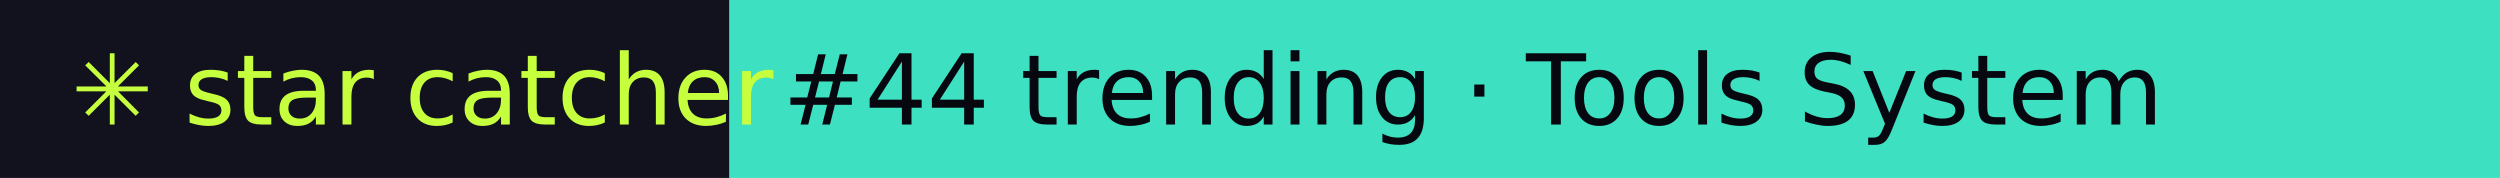
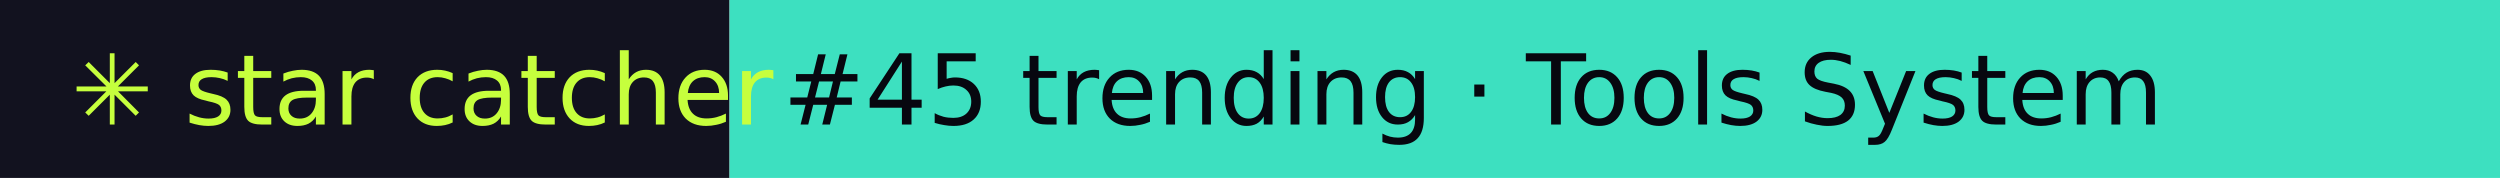
- <svg xmlns="http://www.w3.org/2000/svg" width="281" height="20" role="img" aria-label="star catcher: #44 trending · Tools System">
+ <svg xmlns="http://www.w3.org/2000/svg" width="281" height="20" role="img" aria-label="star catcher: #45 trending · Tools System">
  <rect width="82" height="20" fill="#12121F" />
  <rect x="82" width="199" height="20" fill="#3DE0C0" />
  <g font-family="Verdana,DejaVu Sans,sans-serif" font-size="11">
    <text x="8" y="14" fill="#C6FF3D">✳ star catcher</text>
-     <text x="88" y="14" fill="#07070F">#44 trending · Tools System</text>
+     <text x="88" y="14" fill="#07070F">#45 trending · Tools System</text>
  </g>
</svg>
